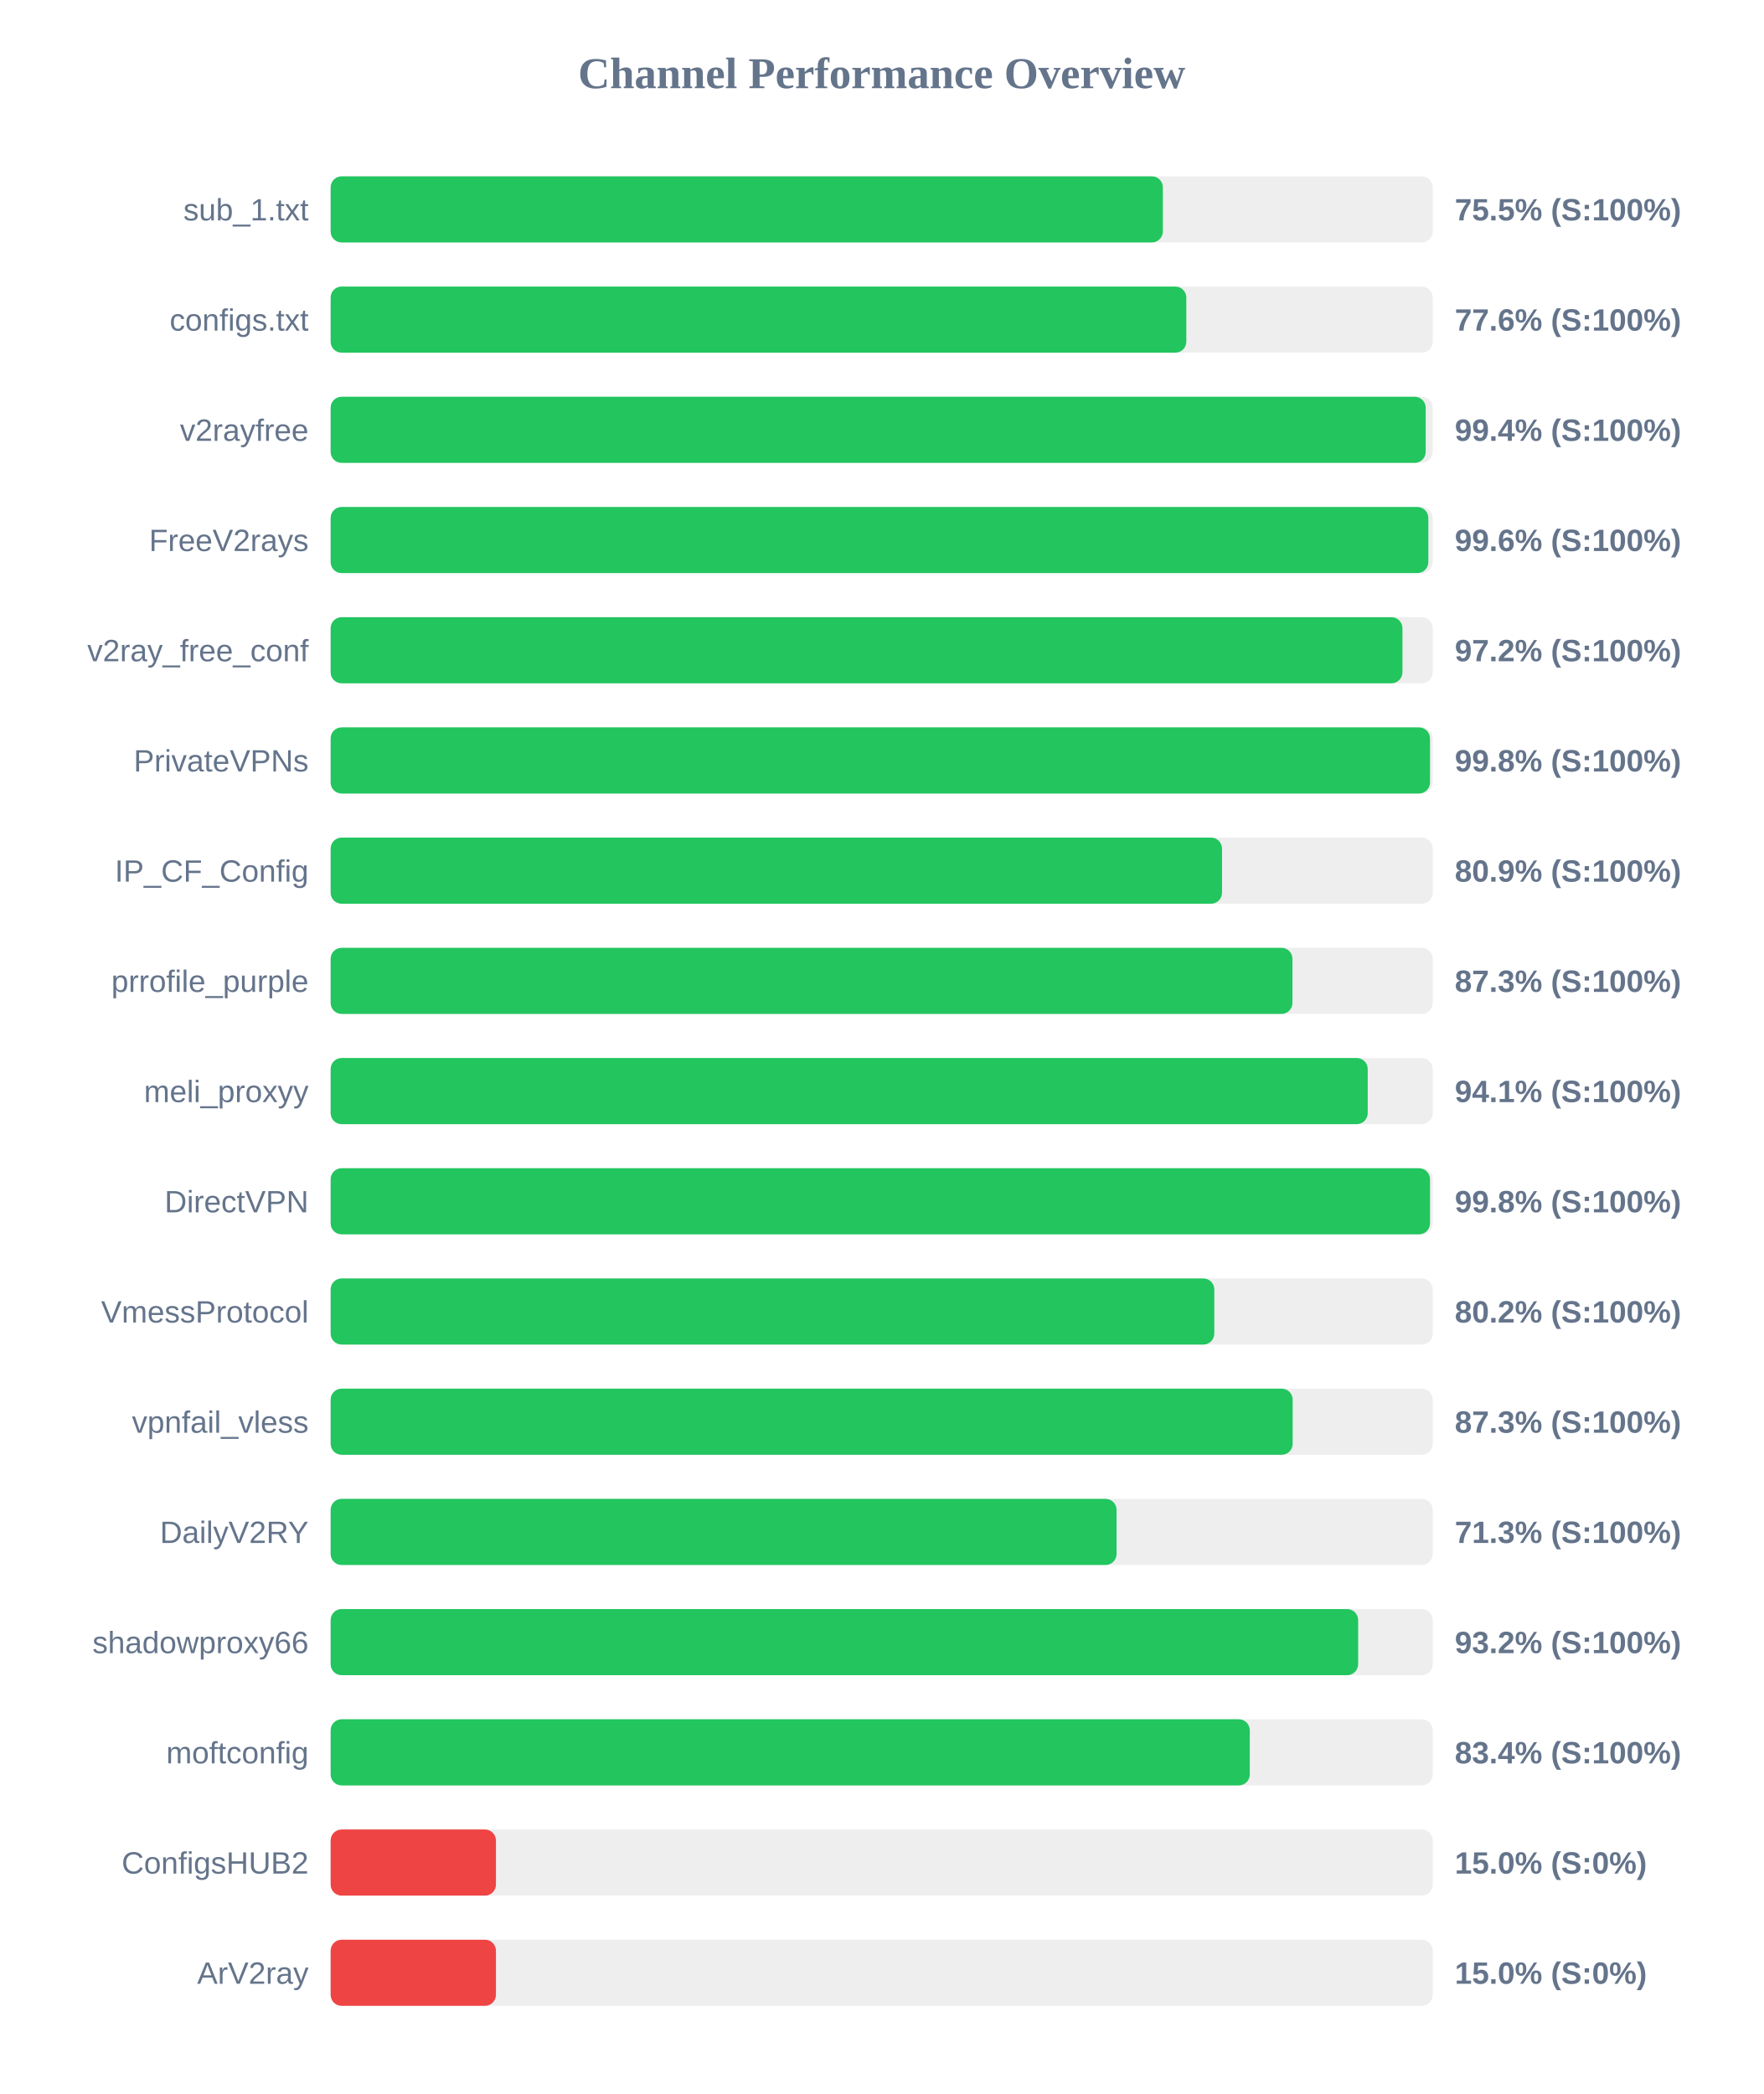
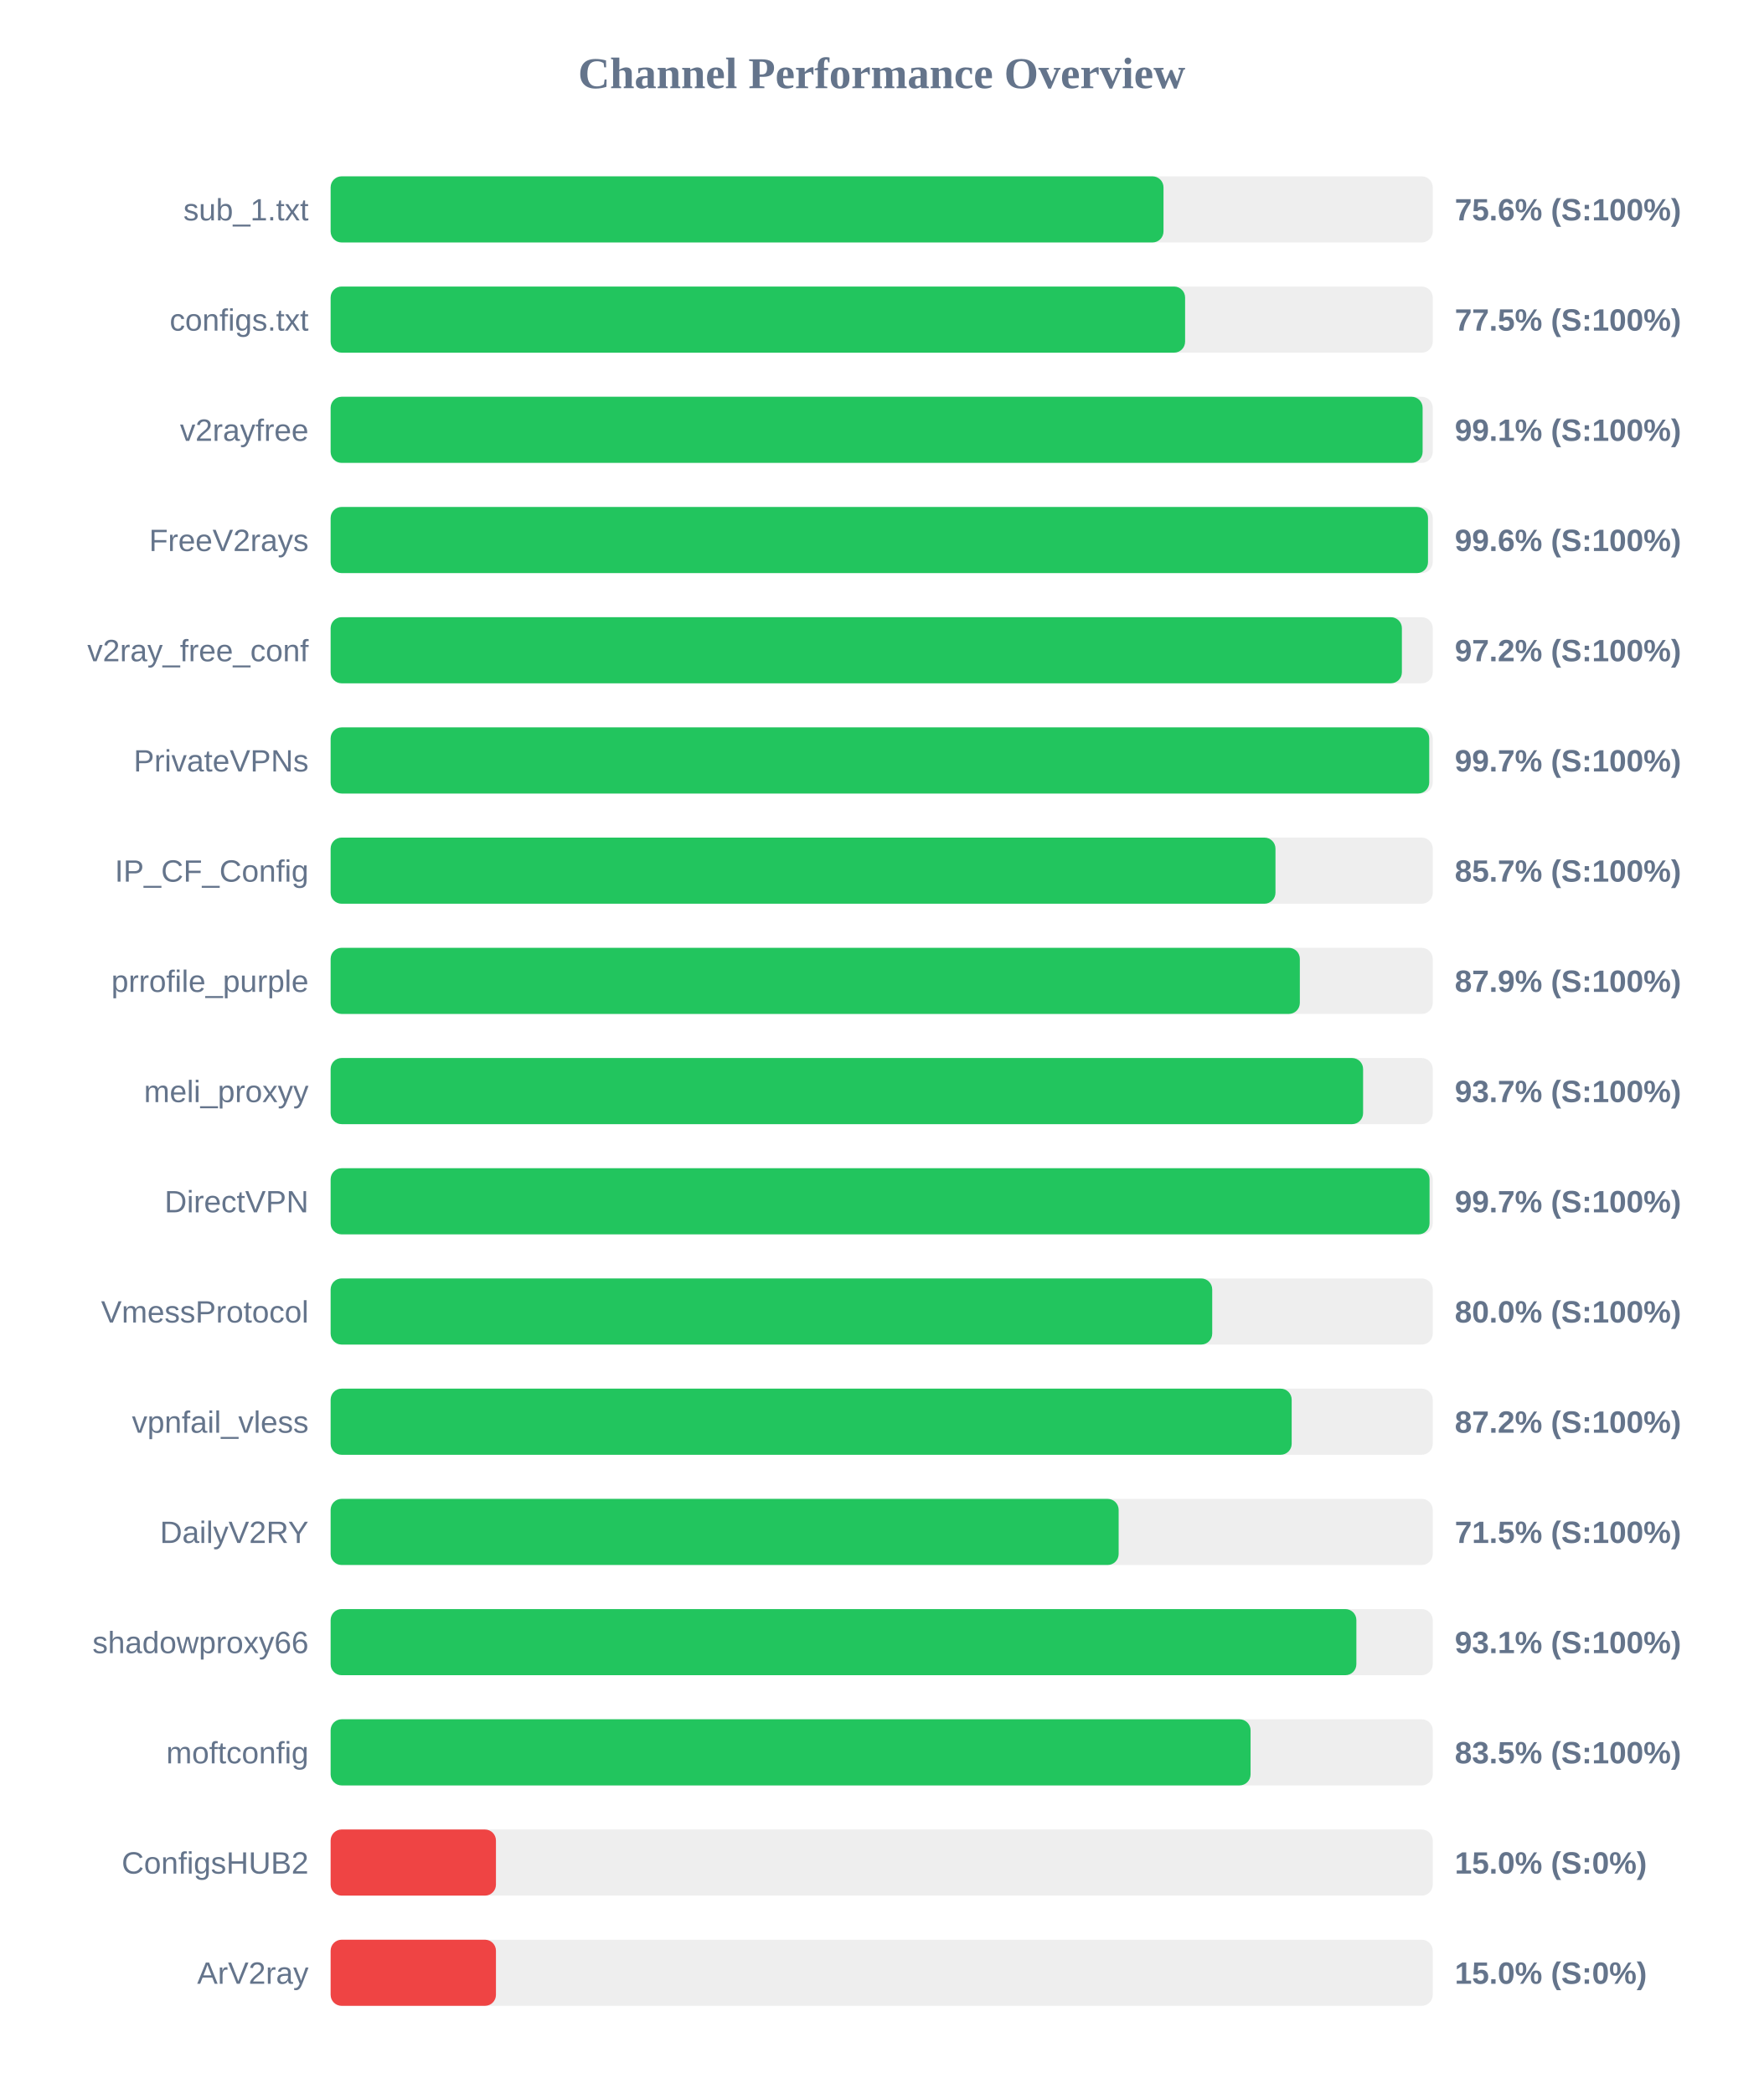
<svg xmlns="http://www.w3.org/2000/svg" width="800" height="950" version="1.1">
  <style>
        .row { font: 14px Arial; fill: #64748b; }
        .score { font: bold 14px Arial; fill: #64748b; }
    </style>
  <text x="400" y="40" text-anchor="middle" font-size="20px" font-weight="bold" fill="#64748b">Channel Performance Overview</text>
  <rect x="150" y="80" width="500" height="30" fill="#eee" rx="5" />
-   <rect x="150" y="80" width="377.55" height="30" fill="#22c55e" rx="5" />
+   <rect x="150" y="80" width="377.85" height="30" fill="#22c55e" rx="5" />
  <text x="140" y="100" text-anchor="end" class="row">sub_1.txt</text>
-   <text x="660" y="100" text-anchor="start" class="score">75.5% (S:100%)</text>
+   <text x="660" y="100" text-anchor="start" class="score">75.6% (S:100%)</text>
  <rect x="150" y="130" width="500" height="30" fill="#eee" rx="5" />
-   <rect x="150" y="130" width="388.2" height="30" fill="#22c55e" rx="5" />
+   <rect x="150" y="130" width="387.65" height="30" fill="#22c55e" rx="5" />
  <text x="140" y="150" text-anchor="end" class="row">configs.txt</text>
-   <text x="660" y="150" text-anchor="start" class="score">77.6% (S:100%)</text>
+   <text x="660" y="150" text-anchor="start" class="score">77.5% (S:100%)</text>
  <rect x="150" y="180" width="500" height="30" fill="#eee" rx="5" />
-   <rect x="150" y="180" width="496.8" height="30" fill="#22c55e" rx="5" />
+   <rect x="150" y="180" width="495.4" height="30" fill="#22c55e" rx="5" />
  <text x="140" y="200" text-anchor="end" class="row">v2rayfree</text>
-   <text x="660" y="200" text-anchor="start" class="score">99.4% (S:100%)</text>
+   <text x="660" y="200" text-anchor="start" class="score">99.1% (S:100%)</text>
  <rect x="150" y="230" width="500" height="30" fill="#eee" rx="5" />
-   <rect x="150" y="230" width="498.0" height="30" fill="#22c55e" rx="5" />
+   <rect x="150" y="230" width="497.85" height="30" fill="#22c55e" rx="5" />
  <text x="140" y="250" text-anchor="end" class="row">FreeV2rays</text>
  <text x="660" y="250" text-anchor="start" class="score">99.6% (S:100%)</text>
  <rect x="150" y="280" width="500" height="30" fill="#eee" rx="5" />
-   <rect x="150" y="280" width="486.25" height="30" fill="#22c55e" rx="5" />
+   <rect x="150" y="280" width="486.0" height="30" fill="#22c55e" rx="5" />
  <text x="140" y="300" text-anchor="end" class="row">v2ray_free_conf</text>
  <text x="660" y="300" text-anchor="start" class="score">97.2% (S:100%)</text>
  <rect x="150" y="330" width="500" height="30" fill="#eee" rx="5" />
-   <rect x="150" y="330" width="498.75" height="30" fill="#22c55e" rx="5" />
+   <rect x="150" y="330" width="498.4" height="30" fill="#22c55e" rx="5" />
  <text x="140" y="350" text-anchor="end" class="row">PrivateVPNs</text>
-   <text x="660" y="350" text-anchor="start" class="score">99.8% (S:100%)</text>
+   <text x="660" y="350" text-anchor="start" class="score">99.7% (S:100%)</text>
  <rect x="150" y="380" width="500" height="30" fill="#eee" rx="5" />
-   <rect x="150" y="380" width="404.4" height="30" fill="#22c55e" rx="5" />
+   <rect x="150" y="380" width="428.65" height="30" fill="#22c55e" rx="5" />
  <text x="140" y="400" text-anchor="end" class="row">IP_CF_Config</text>
-   <text x="660" y="400" text-anchor="start" class="score">80.9% (S:100%)</text>
+   <text x="660" y="400" text-anchor="start" class="score">85.7% (S:100%)</text>
  <rect x="150" y="430" width="500" height="30" fill="#eee" rx="5" />
-   <rect x="150" y="430" width="436.35" height="30" fill="#22c55e" rx="5" />
+   <rect x="150" y="430" width="439.7" height="30" fill="#22c55e" rx="5" />
  <text x="140" y="450" text-anchor="end" class="row">prrofile_purple</text>
-   <text x="660" y="450" text-anchor="start" class="score">87.3% (S:100%)</text>
+   <text x="660" y="450" text-anchor="start" class="score">87.9% (S:100%)</text>
  <rect x="150" y="480" width="500" height="30" fill="#eee" rx="5" />
-   <rect x="150" y="480" width="470.5" height="30" fill="#22c55e" rx="5" />
+   <rect x="150" y="480" width="468.4" height="30" fill="#22c55e" rx="5" />
  <text x="140" y="500" text-anchor="end" class="row">meli_proxyy</text>
-   <text x="660" y="500" text-anchor="start" class="score">94.1% (S:100%)</text>
+   <text x="660" y="500" text-anchor="start" class="score">93.7% (S:100%)</text>
  <rect x="150" y="530" width="500" height="30" fill="#eee" rx="5" />
-   <rect x="150" y="530" width="498.75" height="30" fill="#22c55e" rx="5" />
+   <rect x="150" y="530" width="498.55" height="30" fill="#22c55e" rx="5" />
  <text x="140" y="550" text-anchor="end" class="row">DirectVPN</text>
-   <text x="660" y="550" text-anchor="start" class="score">99.8% (S:100%)</text>
+   <text x="660" y="550" text-anchor="start" class="score">99.7% (S:100%)</text>
  <rect x="150" y="580" width="500" height="30" fill="#eee" rx="5" />
-   <rect x="150" y="580" width="400.9" height="30" fill="#22c55e" rx="5" />
+   <rect x="150" y="580" width="399.95" height="30" fill="#22c55e" rx="5" />
  <text x="140" y="600" text-anchor="end" class="row">VmessProtocol</text>
-   <text x="660" y="600" text-anchor="start" class="score">80.2% (S:100%)</text>
+   <text x="660" y="600" text-anchor="start" class="score">80.0% (S:100%)</text>
  <rect x="150" y="630" width="500" height="30" fill="#eee" rx="5" />
-   <rect x="150" y="630" width="436.45" height="30" fill="#22c55e" rx="5" />
+   <rect x="150" y="630" width="436.0" height="30" fill="#22c55e" rx="5" />
  <text x="140" y="650" text-anchor="end" class="row">vpnfail_vless</text>
-   <text x="660" y="650" text-anchor="start" class="score">87.3% (S:100%)</text>
+   <text x="660" y="650" text-anchor="start" class="score">87.2% (S:100%)</text>
  <rect x="150" y="680" width="500" height="30" fill="#eee" rx="5" />
-   <rect x="150" y="680" width="356.55" height="30" fill="#22c55e" rx="5" />
+   <rect x="150" y="680" width="357.5" height="30" fill="#22c55e" rx="5" />
  <text x="140" y="700" text-anchor="end" class="row">DailyV2RY</text>
-   <text x="660" y="700" text-anchor="start" class="score">71.3% (S:100%)</text>
+   <text x="660" y="700" text-anchor="start" class="score">71.5% (S:100%)</text>
  <rect x="150" y="730" width="500" height="30" fill="#eee" rx="5" />
-   <rect x="150" y="730" width="466.15" height="30" fill="#22c55e" rx="5" />
+   <rect x="150" y="730" width="465.35" height="30" fill="#22c55e" rx="5" />
  <text x="140" y="750" text-anchor="end" class="row">shadowproxy66</text>
-   <text x="660" y="750" text-anchor="start" class="score">93.2% (S:100%)</text>
+   <text x="660" y="750" text-anchor="start" class="score">93.1% (S:100%)</text>
  <rect x="150" y="780" width="500" height="30" fill="#eee" rx="5" />
-   <rect x="150" y="780" width="417.0" height="30" fill="#22c55e" rx="5" />
+   <rect x="150" y="780" width="417.35" height="30" fill="#22c55e" rx="5" />
  <text x="140" y="800" text-anchor="end" class="row">moftconfig</text>
-   <text x="660" y="800" text-anchor="start" class="score">83.4% (S:100%)</text>
+   <text x="660" y="800" text-anchor="start" class="score">83.5% (S:100%)</text>
  <rect x="150" y="830" width="500" height="30" fill="#eee" rx="5" />
  <rect x="150" y="830" width="75.0" height="30" fill="#ef4444" rx="5" />
  <text x="140" y="850" text-anchor="end" class="row">ConfigsHUB2</text>
  <text x="660" y="850" text-anchor="start" class="score">15.0% (S:0%)</text>
  <rect x="150" y="880" width="500" height="30" fill="#eee" rx="5" />
  <rect x="150" y="880" width="75.0" height="30" fill="#ef4444" rx="5" />
  <text x="140" y="900" text-anchor="end" class="row">ArV2ray</text>
  <text x="660" y="900" text-anchor="start" class="score">15.0% (S:0%)</text>
</svg>
